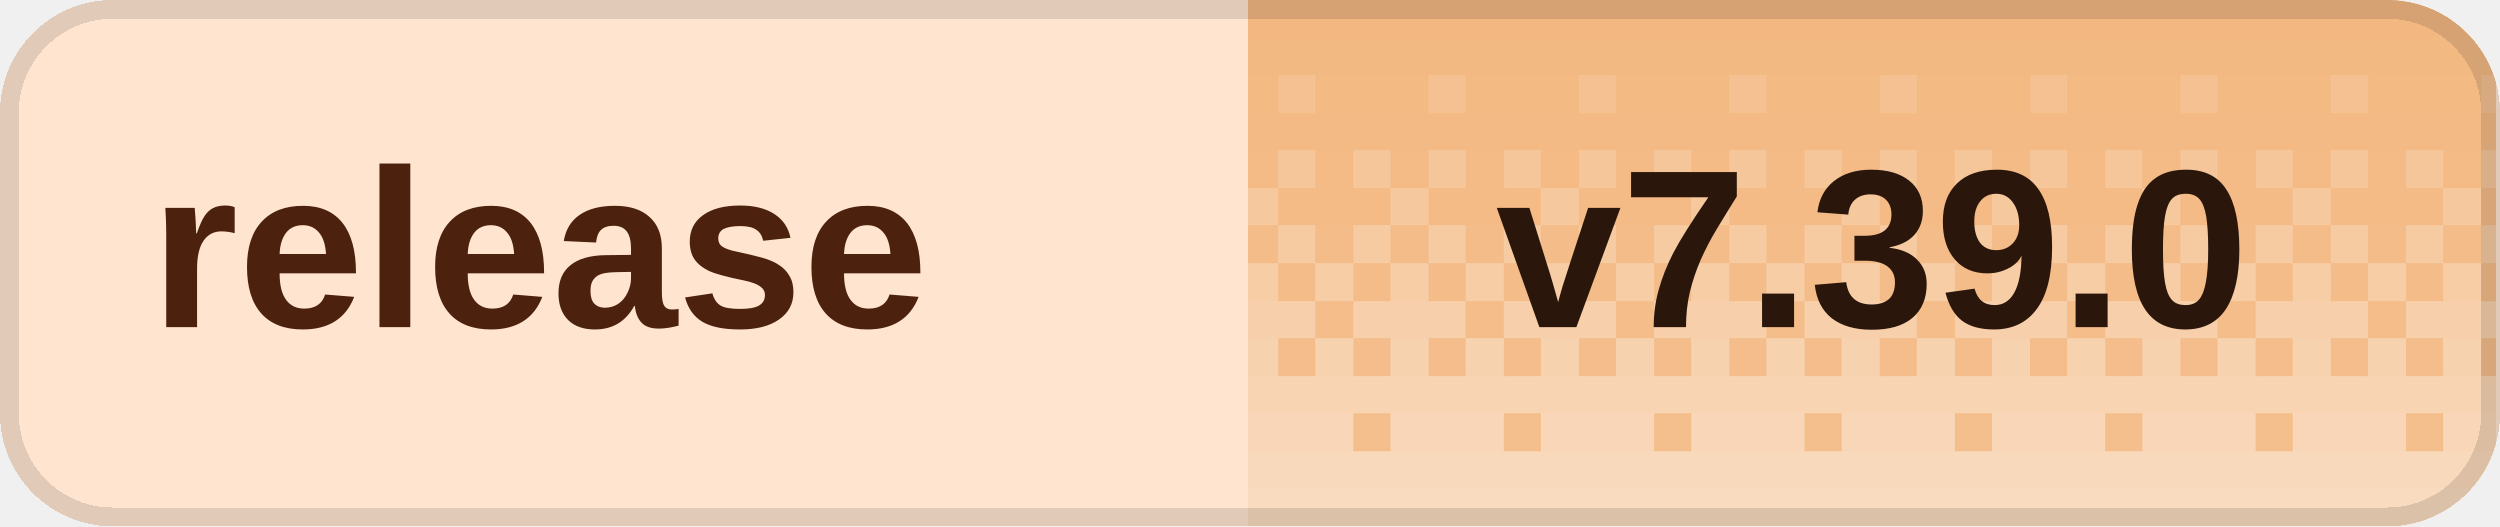
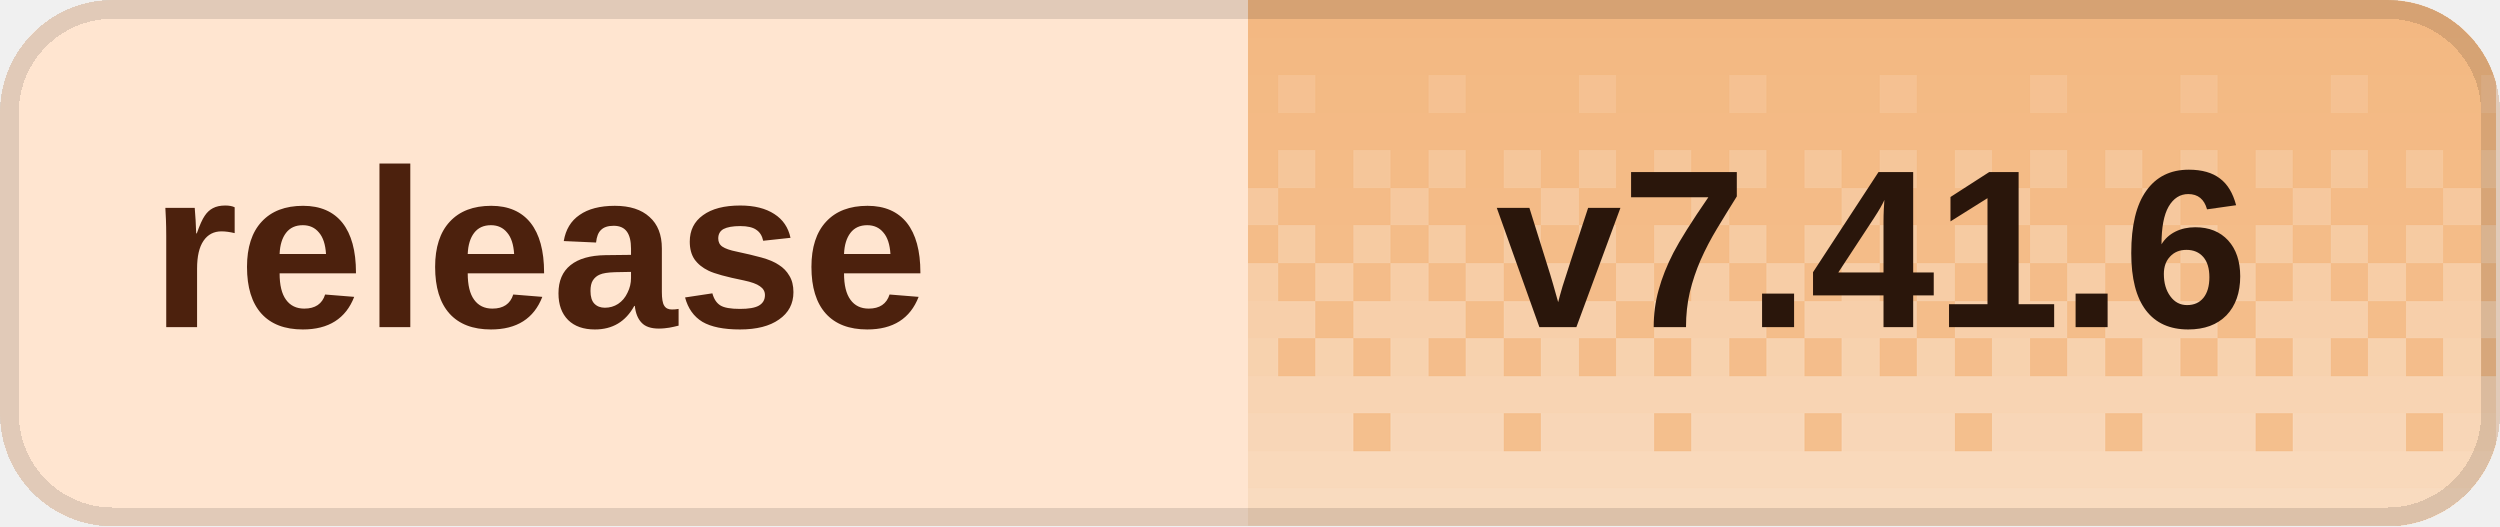
<svg xmlns="http://www.w3.org/2000/svg" width="133" height="28" viewBox="0 0 133 28" role="img" aria-labelledby="title desc" shape-rendering="crispEdges">
  <defs>
    <clipPath id="badge-clip">
      <rect width="133" height="28" rx="6" />
    </clipPath>
    <pattern id="dither" width="8" height="28" patternUnits="userSpaceOnUse">
      <rect x="0" y="0" width="2" height="2" fill="#fff" fill-opacity="0.020" />
      <rect x="2" y="0" width="2" height="2" fill="#fff" fill-opacity="0.020" />
      <rect x="4" y="0" width="2" height="2" fill="#fff" fill-opacity="0.020" />
      <rect x="6" y="0" width="2" height="2" fill="#fff" fill-opacity="0.020" />
      <rect x="0" y="2" width="2" height="2" fill="#fff" fill-opacity="0.028" />
      <rect x="2" y="2" width="2" height="2" fill="#fff" fill-opacity="0.028" />
      <rect x="4" y="2" width="2" height="2" fill="#fff" fill-opacity="0.028" />
      <rect x="6" y="2" width="2" height="2" fill="#fff" fill-opacity="0.028" />
      <rect x="0" y="4" width="2" height="2" fill="#fff" fill-opacity="0.036" />
      <rect x="2" y="4" width="2" height="2" fill="#fff" fill-opacity="0.036" />
      <rect x="4" y="4" width="2" height="2" fill="#fff" fill-opacity="0.145" />
      <rect x="6" y="4" width="2" height="2" fill="#fff" fill-opacity="0.036" />
      <rect x="0" y="6" width="2" height="2" fill="#fff" fill-opacity="0.044" />
      <rect x="2" y="6" width="2" height="2" fill="#fff" fill-opacity="0.044" />
      <rect x="4" y="6" width="2" height="2" fill="#fff" fill-opacity="0.044" />
      <rect x="6" y="6" width="2" height="2" fill="#fff" fill-opacity="0.044" />
      <rect x="0" y="8" width="2" height="2" fill="#fff" fill-opacity="0.209" />
      <rect x="2" y="8" width="2" height="2" fill="#fff" fill-opacity="0.052" />
      <rect x="4" y="8" width="2" height="2" fill="#fff" fill-opacity="0.209" />
      <rect x="6" y="8" width="2" height="2" fill="#fff" fill-opacity="0.052" />
      <rect x="0" y="10" width="2" height="2" fill="#fff" fill-opacity="0.060" />
      <rect x="2" y="10" width="2" height="2" fill="#fff" fill-opacity="0.242" />
      <rect x="4" y="10" width="2" height="2" fill="#fff" fill-opacity="0.060" />
      <rect x="6" y="10" width="2" height="2" fill="#fff" fill-opacity="0.060" />
      <rect x="0" y="12" width="2" height="2" fill="#fff" fill-opacity="0.274" />
      <rect x="2" y="12" width="2" height="2" fill="#fff" fill-opacity="0.068" />
      <rect x="4" y="12" width="2" height="2" fill="#fff" fill-opacity="0.274" />
      <rect x="6" y="12" width="2" height="2" fill="#fff" fill-opacity="0.068" />
      <rect x="0" y="14" width="2" height="2" fill="#fff" fill-opacity="0.077" />
      <rect x="2" y="14" width="2" height="2" fill="#fff" fill-opacity="0.306" />
      <rect x="4" y="14" width="2" height="2" fill="#fff" fill-opacity="0.077" />
      <rect x="6" y="14" width="2" height="2" fill="#fff" fill-opacity="0.306" />
      <rect x="0" y="16" width="2" height="2" fill="#fff" fill-opacity="0.338" />
      <rect x="2" y="16" width="2" height="2" fill="#fff" fill-opacity="0.338" />
      <rect x="4" y="16" width="2" height="2" fill="#fff" fill-opacity="0.338" />
      <rect x="6" y="16" width="2" height="2" fill="#fff" fill-opacity="0.085" />
      <rect x="0" y="18" width="2" height="2" fill="#fff" fill-opacity="0.093" />
      <rect x="2" y="18" width="2" height="2" fill="#fff" fill-opacity="0.371" />
      <rect x="4" y="18" width="2" height="2" fill="#fff" fill-opacity="0.093" />
      <rect x="6" y="18" width="2" height="2" fill="#fff" fill-opacity="0.371" />
      <rect x="0" y="20" width="2" height="2" fill="#fff" fill-opacity="0.403" />
      <rect x="2" y="20" width="2" height="2" fill="#fff" fill-opacity="0.403" />
      <rect x="4" y="20" width="2" height="2" fill="#fff" fill-opacity="0.403" />
      <rect x="6" y="20" width="2" height="2" fill="#fff" fill-opacity="0.403" />
      <rect x="0" y="22" width="2" height="2" fill="#fff" fill-opacity="0.109" />
      <rect x="2" y="22" width="2" height="2" fill="#fff" fill-opacity="0.435" />
      <rect x="4" y="22" width="2" height="2" fill="#fff" fill-opacity="0.435" />
      <rect x="6" y="22" width="2" height="2" fill="#fff" fill-opacity="0.435" />
      <rect x="0" y="24" width="2" height="2" fill="#fff" fill-opacity="0.468" />
      <rect x="2" y="24" width="2" height="2" fill="#fff" fill-opacity="0.468" />
      <rect x="4" y="24" width="2" height="2" fill="#fff" fill-opacity="0.468" />
      <rect x="6" y="24" width="2" height="2" fill="#fff" fill-opacity="0.468" />
      <rect x="0" y="26" width="2" height="2" fill="#fff" fill-opacity="0.500" />
      <rect x="2" y="26" width="2" height="2" fill="#fff" fill-opacity="0.500" />
      <rect x="4" y="26" width="2" height="2" fill="#fff" fill-opacity="0.500" />
      <rect x="6" y="26" width="2" height="2" fill="#fff" fill-opacity="0.500" />
    </pattern>
  </defs>
  <g clip-path="url(#badge-clip)">
    <rect width="133" height="28" fill="#ffe5d0" />
    <rect x="66.4" width="66.4" height="28" fill="#f3b77f" />
    <rect x="66.4" width="66.4" height="28" fill="url(#dither)" />
  </g>
  <rect x="0.5" y="0.5" width="132" height="27" rx="5.5" fill="none" stroke="#000" stroke-opacity="0.12" />
  <g fill="#4c210d" font-family="Geist,Arial,sans-serif" font-size="12" font-weight="600" dominant-baseline="middle">
    <text x="8" y="14">release</text>
  </g>
-   <text x="99.6" y="14" fill="#2a160b" font-family="Geist,Arial,sans-serif" font-size="12" font-weight="700" text-anchor="middle" dominant-baseline="middle">v7.39.0</text>
+   <text x="99.6" y="14" fill="#2a160b" font-family="Geist,Arial,sans-serif" font-size="12" font-weight="700" text-anchor="middle" dominant-baseline="middle">v7.41.6</text>
</svg>
